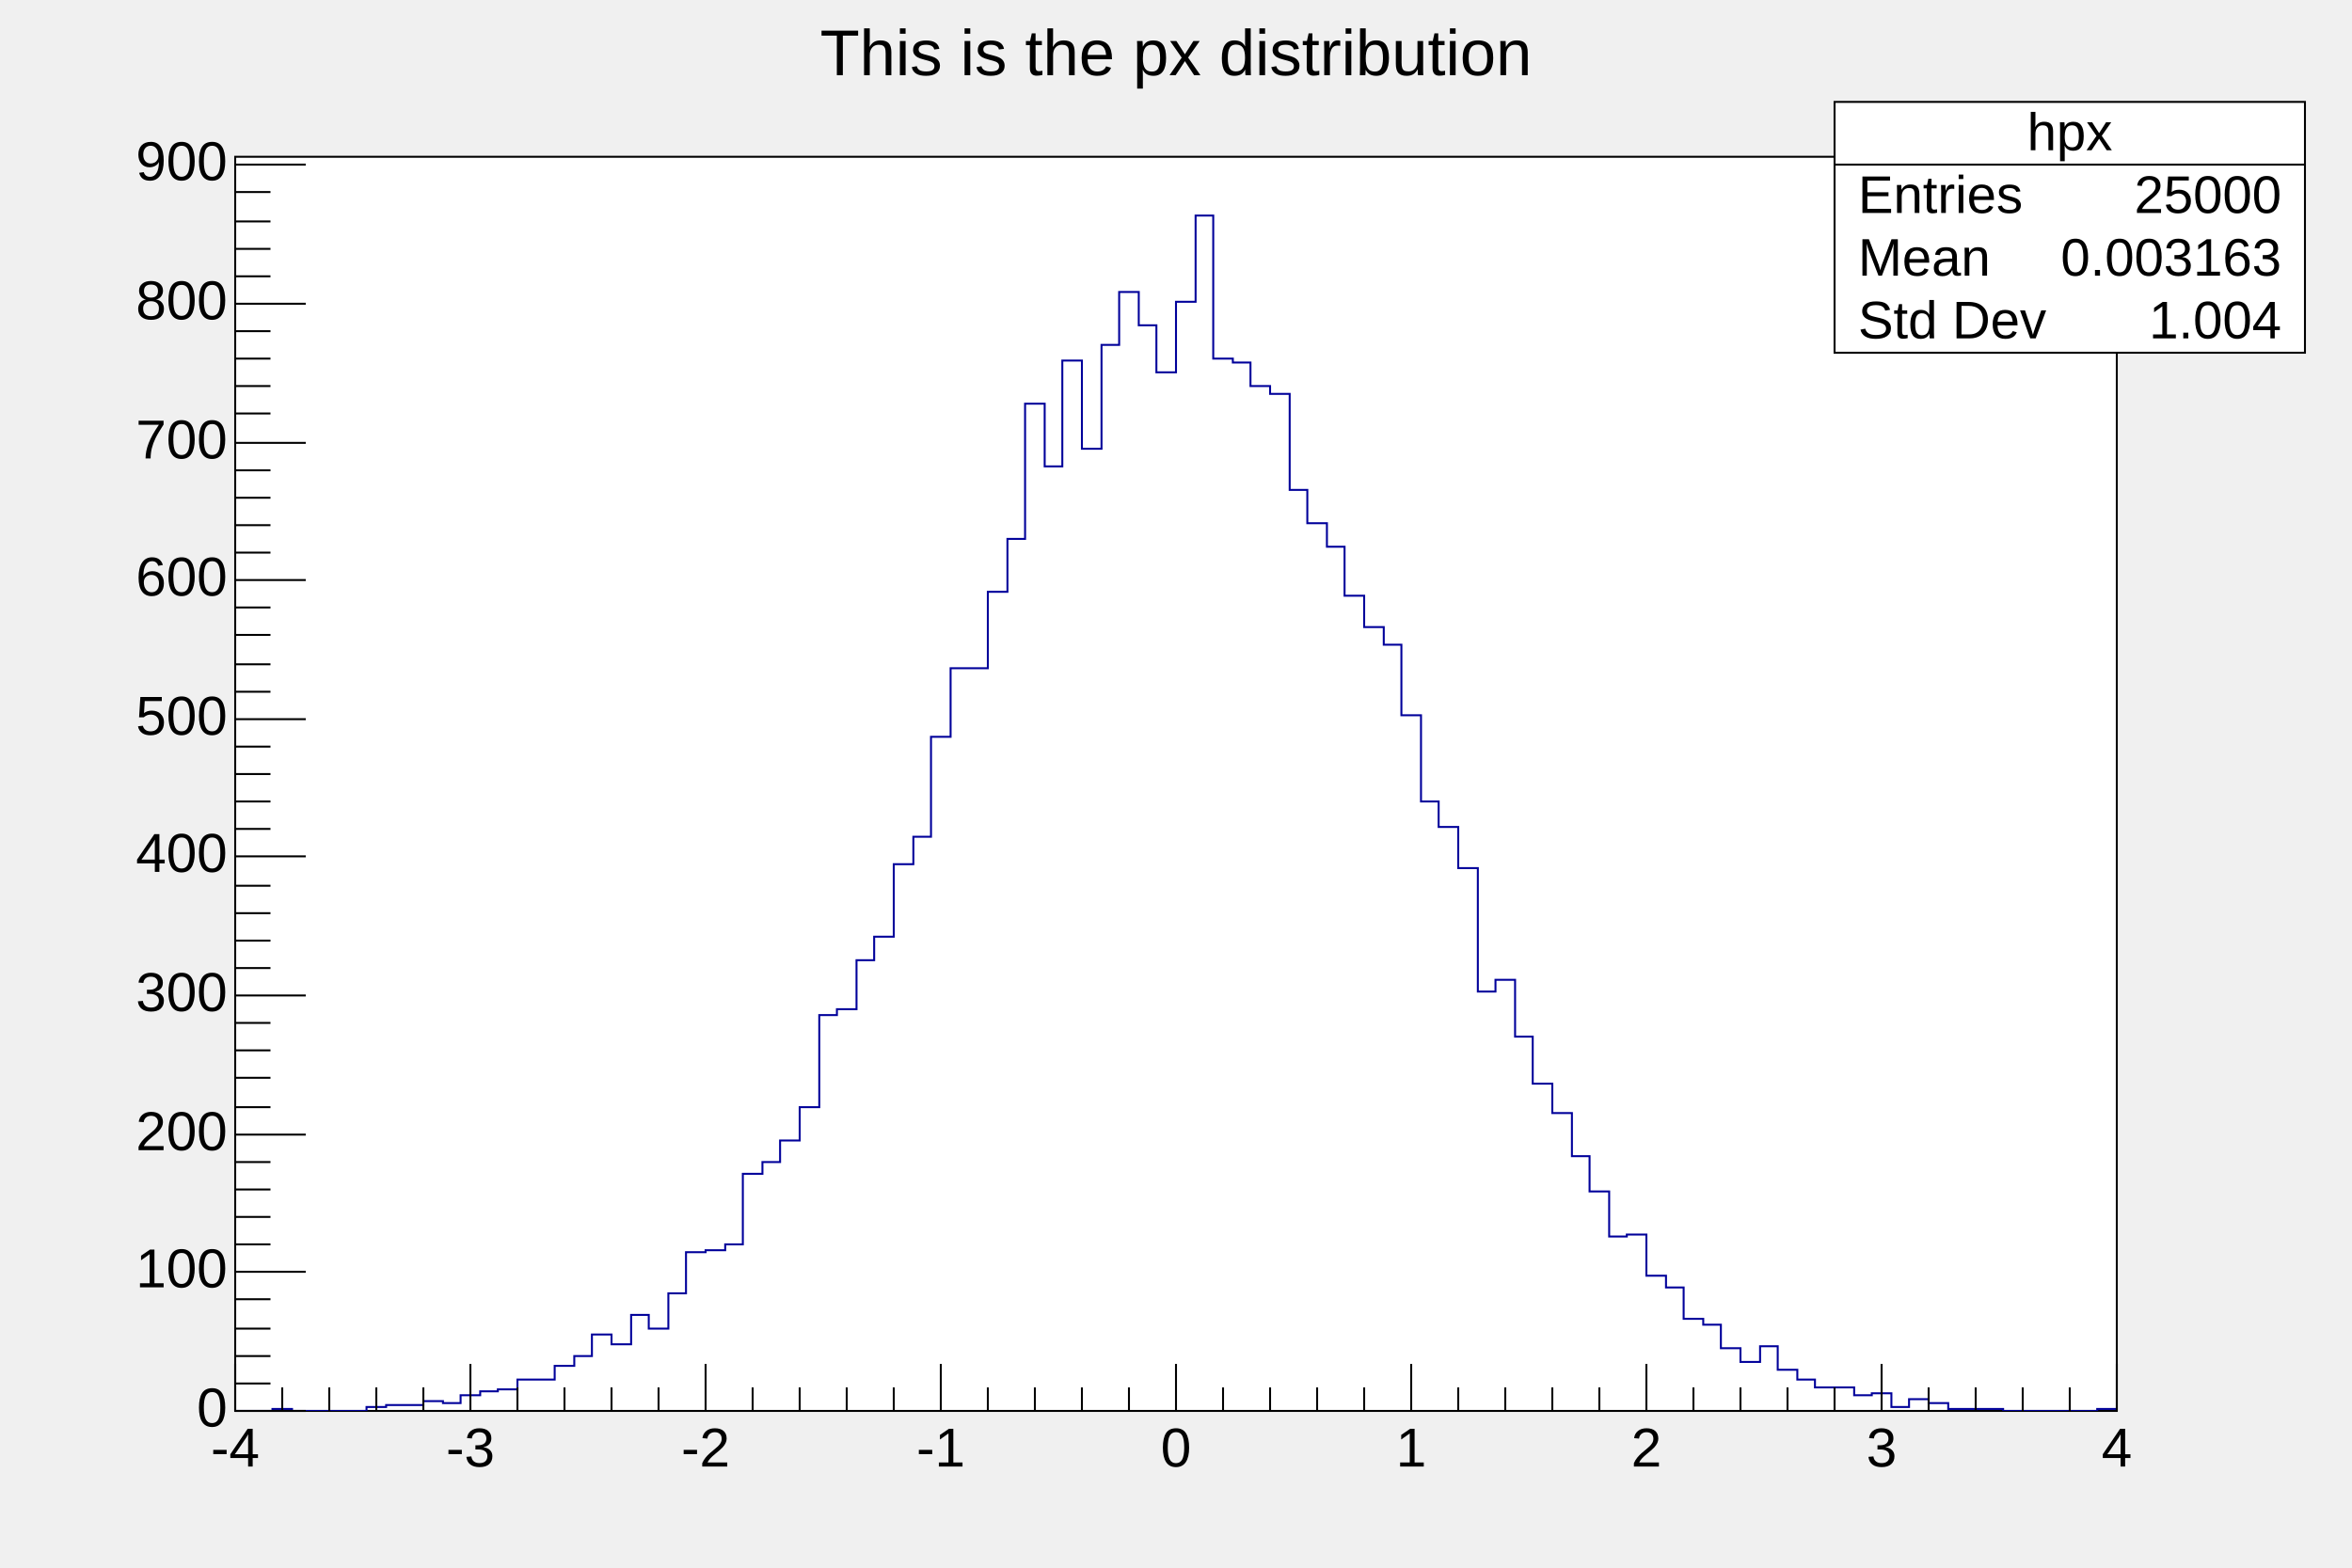
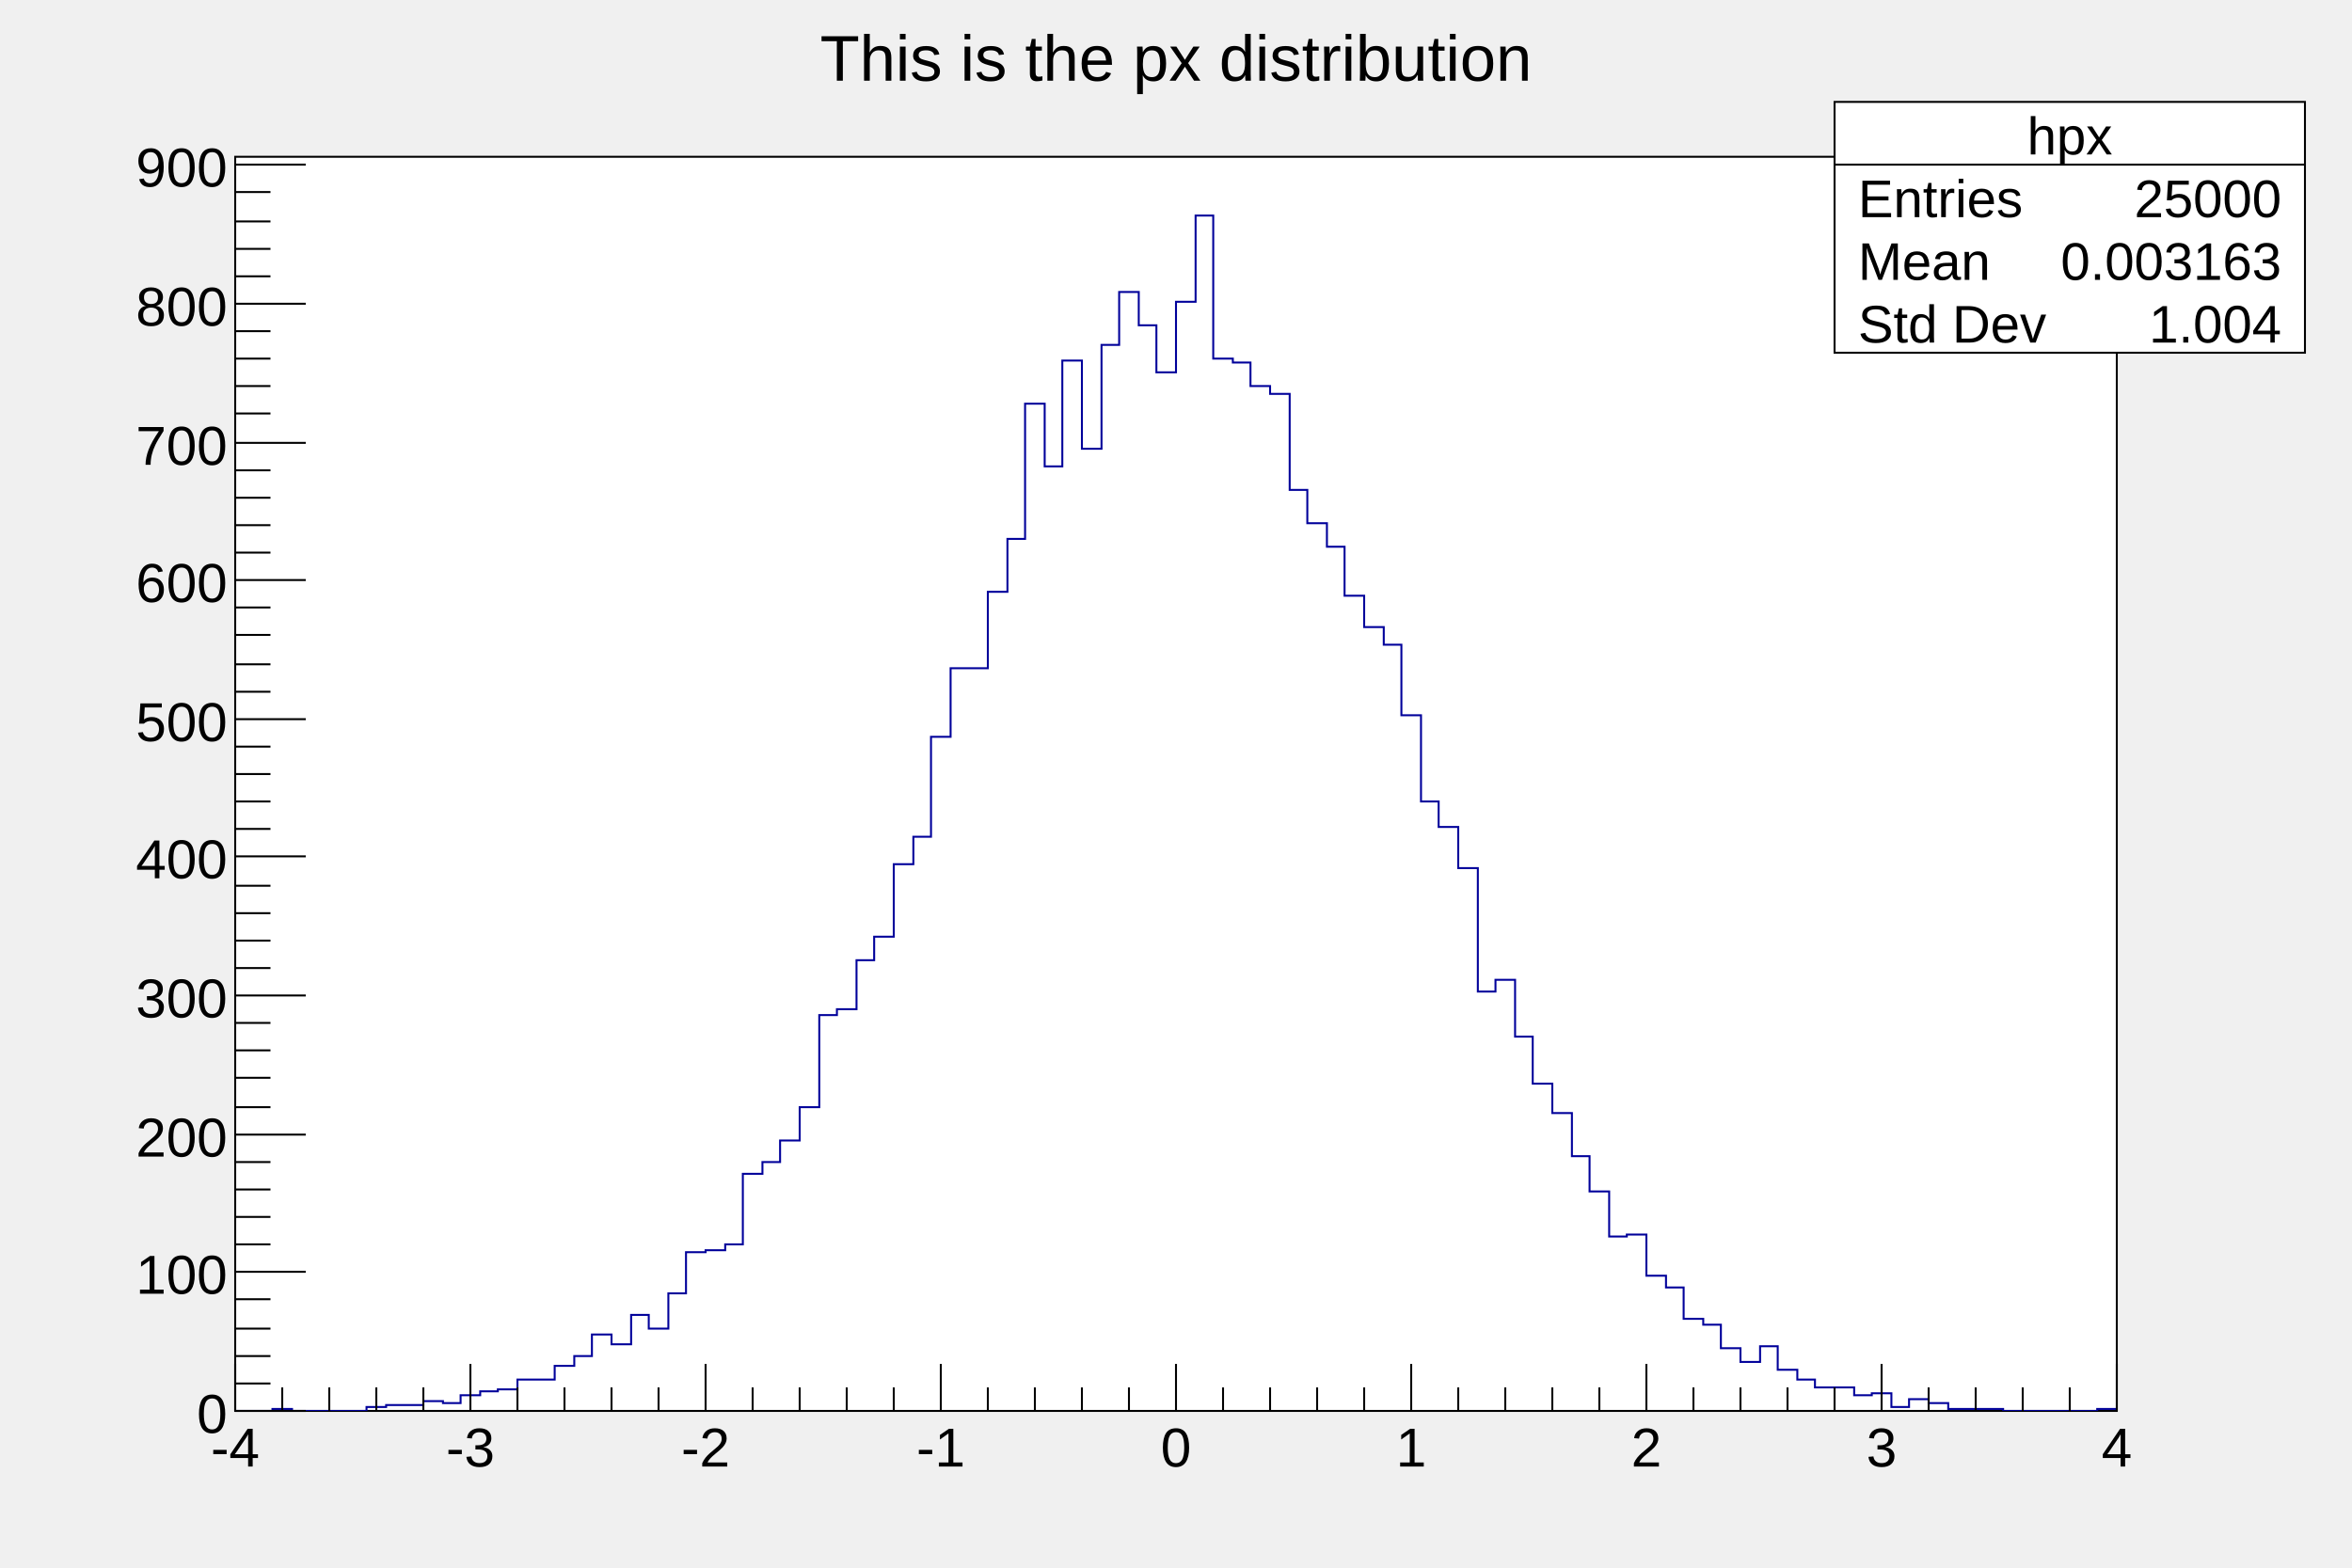
<svg xmlns="http://www.w3.org/2000/svg" viewBox="0 0 1200 800" preserveAspectRatio="none" width="1200" height="800">
  <rect x="0" y="0" width="1200" height="800" style="fill: none;" />
  <g>
    <g transform="translate(120,80)">
      <rect x="0" y="0" width="960" height="640" style="fill: white; stroke: black; stroke-width: 1;" />
      <svg x="0" y="0" overflow="hidden" width="960" height="640" viewBox="0 0 960 640">
        <g objname="hpx" objtype="TH1F">
          <path d="M0,640h19v-1h10v1h38v-2h10v-1h19v-2h10v1h9v-4h10v-2h9v-1h10v-5h19v-7h10v-5h9v-11h10v5h10v-15h9v7h10v-18h9v-21h10v-1h10v-3h9v-36h10v-6h9v-11h10v-17h10v-47h9v-3h10v-25h9v-12h10v-37h10v-14h9v-51h10v-35h19v-39h10v-27h9v-69h10v32h9v-54h10v45h10v-53h9v-27h10v17h9v24h10v-36h10v-44h9v73h10v2h9v12h10v4h10v49h9v17h10v12h9v25h10v16h10v9h9v36h10v44h9v13h10v21h10v63h9v-6h10v29h9v24h10v15h10v22h9v18h10v23h9v-1h10v21h10v6h9v16h10v3h9v12h10v7h10v-8h9v12h10v5h9v4h20v4h9v-1h10v7h9v-4h10v2h10v3h28v1h48v-1h10" style="stroke-linejoin: miter; stroke: rgb(0,0,154); stroke-width: 1; fill: none;" />
        </g>
      </svg>
      <g>
        <g transform="translate(0,640)">
          <path d="M0,-24v24m24,-12v12m24,-12v12m24,-12v12m24,-12v12m24,-24v24m24,-12v12m24,-12v12m24,-12v12m24,-12v12m24,-24v24m24,-12v12m24,-12v12m24,-12v12m24,-12v12m24,-24v24m24,-12v12m24,-12v12m24,-12v12m24,-12v12m24,-24v24m24,-12v12m24,-12v12m24,-12v12m24,-12v12m24,-24v24m24,-12v12m24,-12v12m24,-12v12m24,-12v12m24,-24v24m24,-12v12m24,-12v12m24,-12v12m24,-12v12m24,-24v24m24,-12v12m24,-12v12m24,-12v12m24,-12v12m24,-24v24" style="stroke: black; stroke-width: 1;" />
          <g font-family="Arial" font-size="28" space="preserve">
-             <text text-anchor="middle" x="0" y="0" fill="black" transform="translate(0,6)" dy=".8em">-4</text>
-             <text text-anchor="middle" x="0" y="0" fill="black" transform="translate(120,6)" dy=".8em">-3</text>
-             <text text-anchor="middle" x="0" y="0" fill="black" transform="translate(240,6)" dy=".8em">-2</text>
-             <text text-anchor="middle" x="0" y="0" fill="black" transform="translate(360,6)" dy=".8em">-1</text>
-             <text text-anchor="middle" x="0" y="0" fill="black" transform="translate(480,6)" dy=".8em">0</text>
-             <text text-anchor="middle" x="0" y="0" fill="black" transform="translate(600,6)" dy=".8em">1</text>
-             <text text-anchor="middle" x="0" y="0" fill="black" transform="translate(720,6)" dy=".8em">2</text>
-             <text text-anchor="middle" x="0" y="0" fill="black" transform="translate(840,6)" dy=".8em">3</text>
-             <text text-anchor="middle" x="0" y="0" fill="black" transform="translate(960,6)" dy=".8em">4</text>
+             <text fill="black" text-anchor="middle" dy=".8em" transform="translate(0,6)">-4</text>
+             <text fill="black" text-anchor="middle" dy=".8em" transform="translate(120,6)">-3</text>
+             <text fill="black" text-anchor="middle" dy=".8em" transform="translate(240,6)">-2</text>
+             <text fill="black" text-anchor="middle" dy=".8em" transform="translate(360,6)">-1</text>
+             <text fill="black" text-anchor="middle" dy=".8em" transform="translate(480,6)">0</text>
+             <text fill="black" text-anchor="middle" dy=".8em" transform="translate(600,6)">1</text>
+             <text fill="black" text-anchor="middle" dy=".8em" transform="translate(720,6)">2</text>
+             <text fill="black" text-anchor="middle" dy=".8em" transform="translate(840,6)">3</text>
+             <text fill="black" text-anchor="middle" dy=".8em" transform="translate(960,6)">4</text>
          </g>
        </g>
        <g>
          <path d="M36,640h-36m18,-14h-18m18,-14h-18m18,-14h-18m18,-15h-18m36,-14h-36m18,-14h-18m18,-14h-18m18,-14h-18m18,-14h-18m36,-14h-36m18,-14h-18m18,-15h-18m18,-14h-18m18,-14h-18m36,-14h-36m18,-14h-18m18,-14h-18m18,-14h-18m18,-14h-18m36,-15h-36m18,-14h-18m18,-14h-18m18,-14h-18m18,-14h-18m36,-14h-36m18,-14h-18m18,-14h-18m18,-15h-18m18,-14h-18m36,-14h-36m18,-14h-18m18,-14h-18m18,-14h-18m18,-14h-18m36,-14h-36m18,-15h-18m18,-14h-18m18,-14h-18m18,-14h-18m36,-14h-36m18,-14h-18m18,-14h-18m18,-14h-18m18,-15h-18m36,-14h-36" style="stroke: black; stroke-width: 1;" />
          <g font-family="Arial" font-size="28" space="preserve">
-             <text text-anchor="end" x="0" y="0" fill="black" transform="translate(-4,640)" dominant-baseline="middle">0</text>
-             <text text-anchor="end" x="0" y="0" fill="black" transform="translate(-4,569)" dominant-baseline="middle">100</text>
-             <text text-anchor="end" x="0" y="0" fill="black" transform="translate(-4,499)" dominant-baseline="middle">200</text>
-             <text text-anchor="end" x="0" y="0" fill="black" transform="translate(-4,428)" dominant-baseline="middle">300</text>
-             <text text-anchor="end" x="0" y="0" fill="black" transform="translate(-4,357)" dominant-baseline="middle">400</text>
-             <text text-anchor="end" x="0" y="0" fill="black" transform="translate(-4,287)" dominant-baseline="middle">500</text>
-             <text text-anchor="end" x="0" y="0" fill="black" transform="translate(-4,216)" dominant-baseline="middle">600</text>
-             <text text-anchor="end" x="0" y="0" fill="black" transform="translate(-4,146)" dominant-baseline="middle">700</text>
-             <text text-anchor="end" x="0" y="0" fill="black" transform="translate(-4,75)" dominant-baseline="middle">800</text>
-             <text text-anchor="end" x="0" y="0" fill="black" transform="translate(-4,4)" dominant-baseline="middle">900</text>
+             <text fill="black" text-anchor="end" dy=".4em" transform="translate(-4,640)">0</text>
+             <text fill="black" text-anchor="end" dy=".4em" transform="translate(-4,569)">100</text>
+             <text fill="black" text-anchor="end" dy=".4em" transform="translate(-4,499)">200</text>
+             <text fill="black" text-anchor="end" dy=".4em" transform="translate(-4,428)">300</text>
+             <text fill="black" text-anchor="end" dy=".4em" transform="translate(-4,357)">400</text>
+             <text fill="black" text-anchor="end" dy=".4em" transform="translate(-4,287)">500</text>
+             <text fill="black" text-anchor="end" dy=".4em" transform="translate(-4,216)">600</text>
+             <text fill="black" text-anchor="end" dy=".4em" transform="translate(-4,146)">700</text>
+             <text fill="black" text-anchor="end" dy=".4em" transform="translate(-4,75)">800</text>
+             <text fill="black" text-anchor="end" dy=".4em" transform="translate(-4,4)">900</text>
          </g>
        </g>
      </g>
    </g>
    <g objname="title" objtype="TPaveText" transform="translate(336,8)" font-family="Arial" font-size="33" space="preserve">
      <path d="M0,0h528v40h-528z" style="fill: none;" />
-       <text text-anchor="middle" x="0" y="0" fill="black" transform="translate(264,21)" dominant-baseline="middle" opacity="1">This is the px distribution</text>
+       <text fill="black" text-anchor="middle" dy=".4em" transform="translate(264,20)" opacity="1">This is the px distribution</text>
    </g>
    <g objname="stats" objtype="TPaveStats" transform="translate(936,52)" font-family="Arial" font-size="27" space="preserve">
      <path d="M0,0h240v128h-240z" style="fill: white; stroke: black; stroke-width: 1;" />
-       <text text-anchor="middle" x="0" y="0" fill="black" transform="translate(120,17)" dominant-baseline="middle" opacity="1">hpx</text>
-       <text text-anchor="start" x="0" y="0" fill="black" transform="translate(12,49)" dominant-baseline="middle" opacity="1">Entries </text>
-       <text text-anchor="end" x="0" y="0" fill="black" transform="translate(228,49)" dominant-baseline="middle" opacity="1"> 25000</text>
-       <text text-anchor="start" x="0" y="0" fill="black" transform="translate(12,81)" dominant-baseline="middle" opacity="1">Mean </text>
-       <text text-anchor="end" x="0" y="0" fill="black" transform="translate(228,81)" dominant-baseline="middle" opacity="1"> 0.003163</text>
-       <text text-anchor="start" x="0" y="0" fill="black" transform="translate(12,113)" dominant-baseline="middle" opacity="1">Std Dev </text>
-       <text text-anchor="end" x="0" y="0" fill="black" transform="translate(228,113)" dominant-baseline="middle" opacity="1"> 1.004</text>
+       <text fill="black" text-anchor="middle" dy=".4em" transform="translate(120,16)" opacity="1">hpx</text>
+       <text fill="black" text-anchor="start" dy=".4em" transform="translate(12,48)" opacity="1">Entries </text>
+       <text fill="black" text-anchor="end" dy=".4em" transform="translate(228,48)" opacity="1"> 25000</text>
+       <text fill="black" text-anchor="start" dy=".4em" transform="translate(12,80)" opacity="1">Mean </text>
+       <text fill="black" text-anchor="end" dy=".4em" transform="translate(228,80)" opacity="1"> 0.003163</text>
+       <text fill="black" text-anchor="start" dy=".4em" transform="translate(12,112)" opacity="1">Std Dev </text>
+       <text fill="black" text-anchor="end" dy=".4em" transform="translate(228,112)" opacity="1"> 1.004</text>
      <path d="M0,32h240" style="stroke: black; stroke-width: 1;" />
    </g>
  </g>
</svg>
